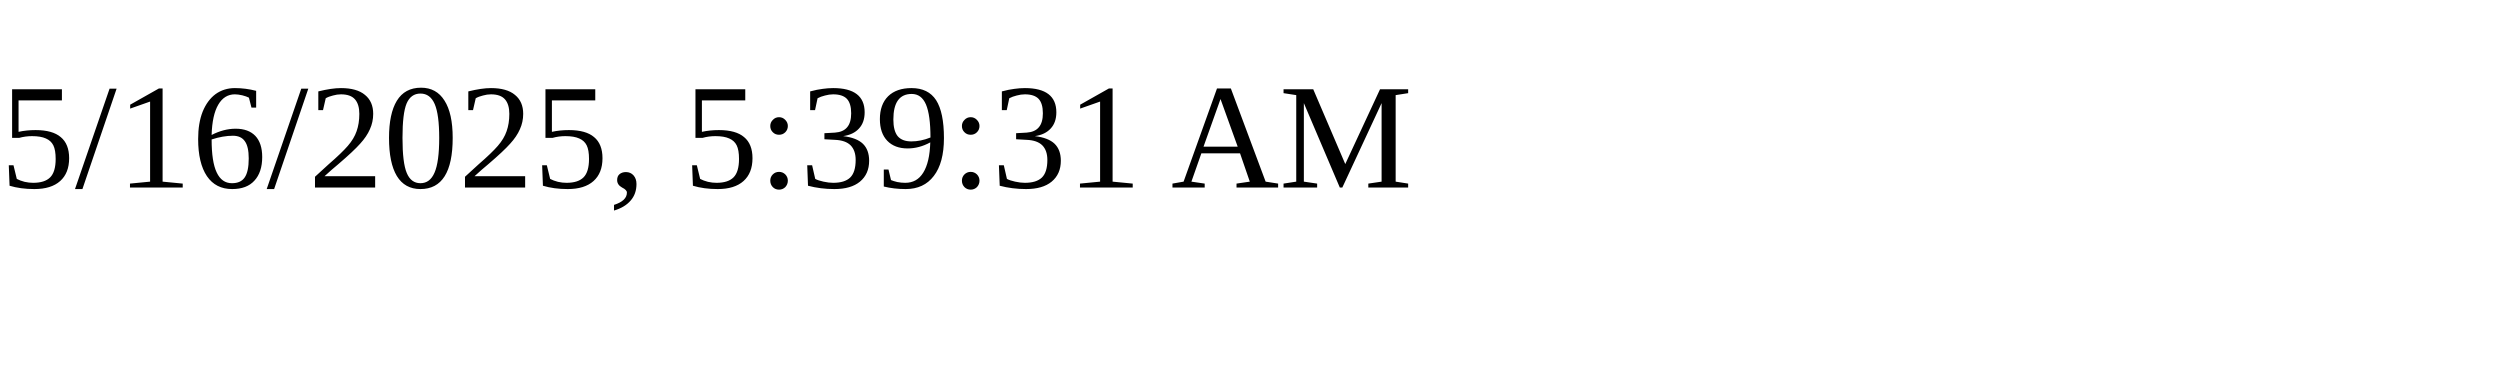
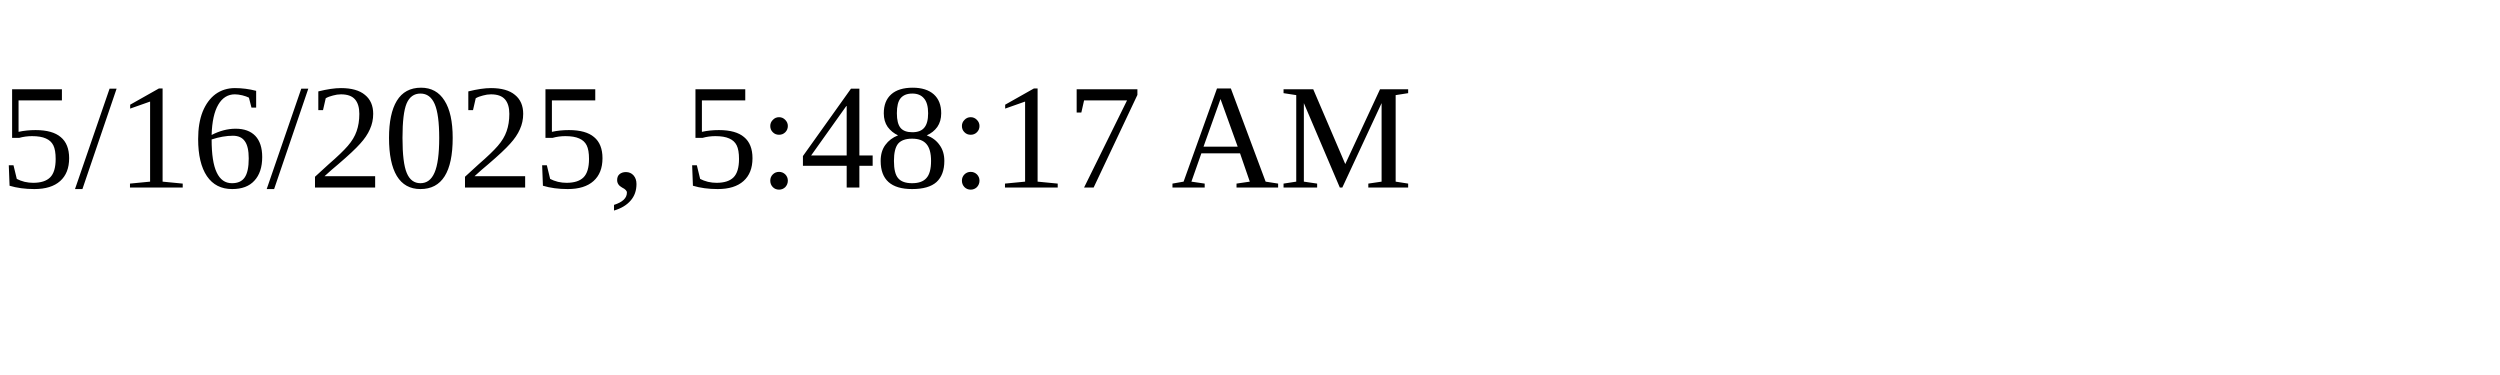
<svg xmlns="http://www.w3.org/2000/svg" height="30" width="200">
-   <text x="0" y="15">5/16/2025, 5:39:31 AM</text>
+   <text x="0" y="15">5/16/2025, 5:48:17 AM</text>
</svg>
